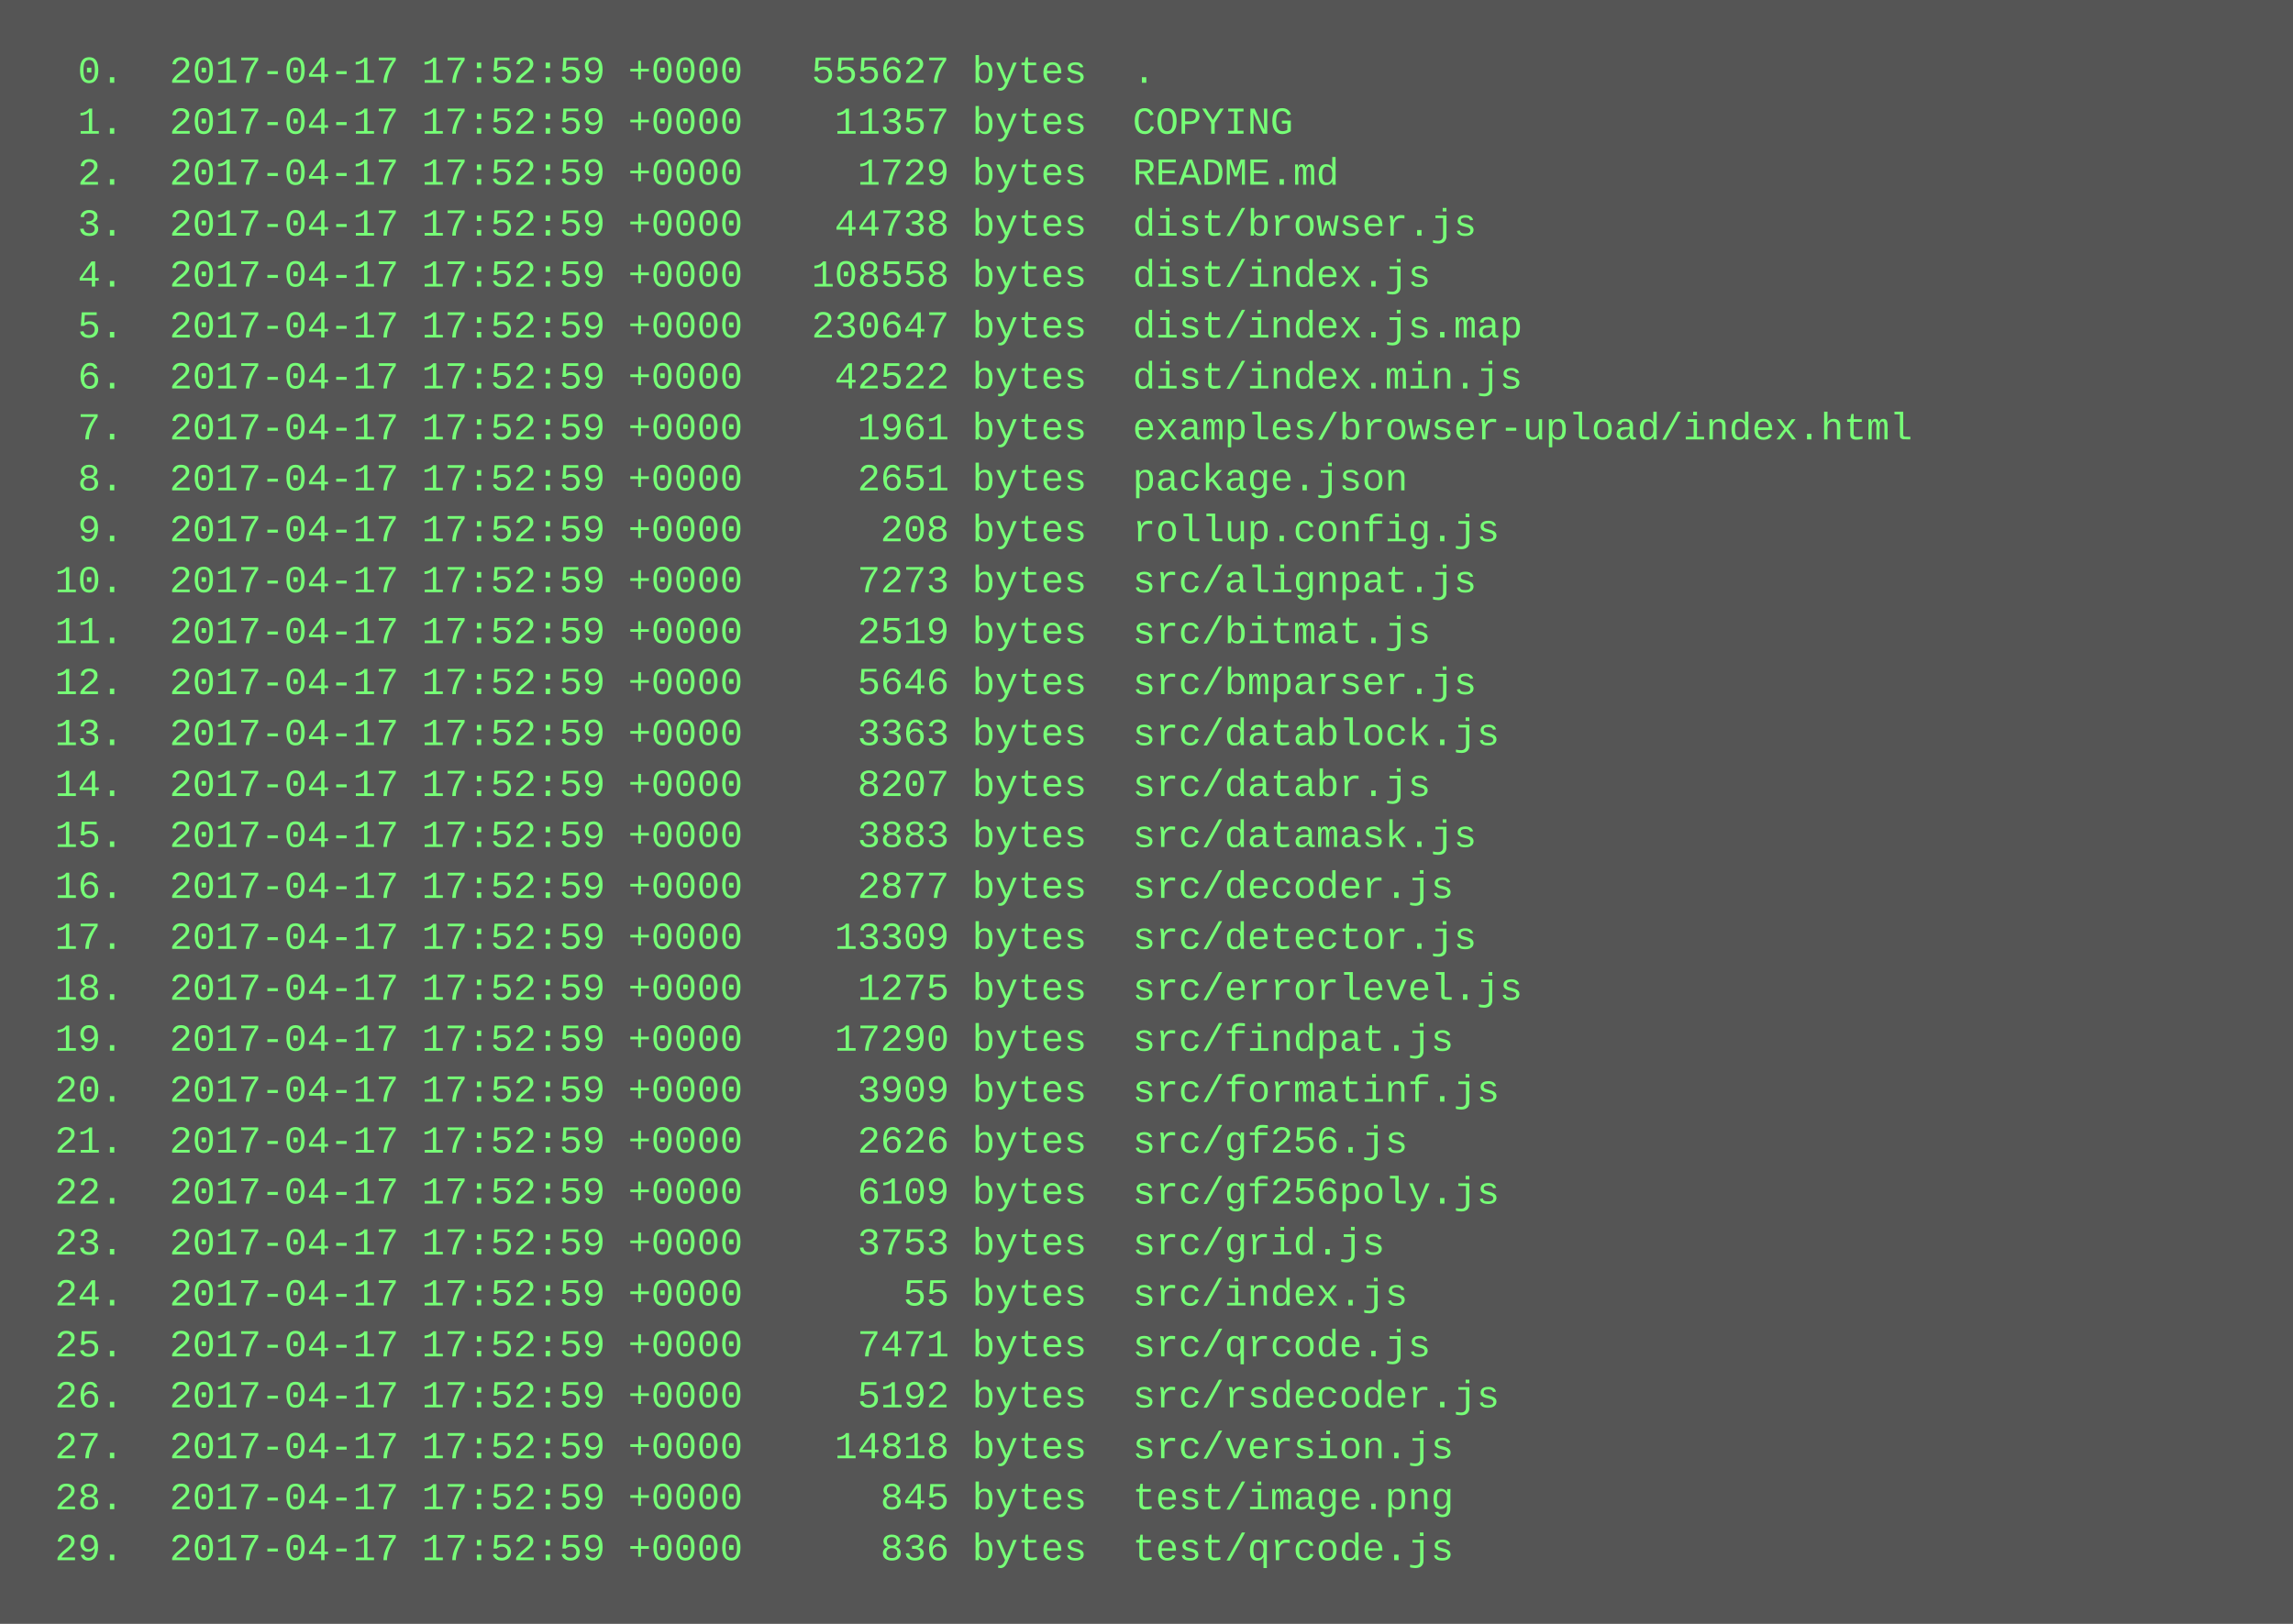
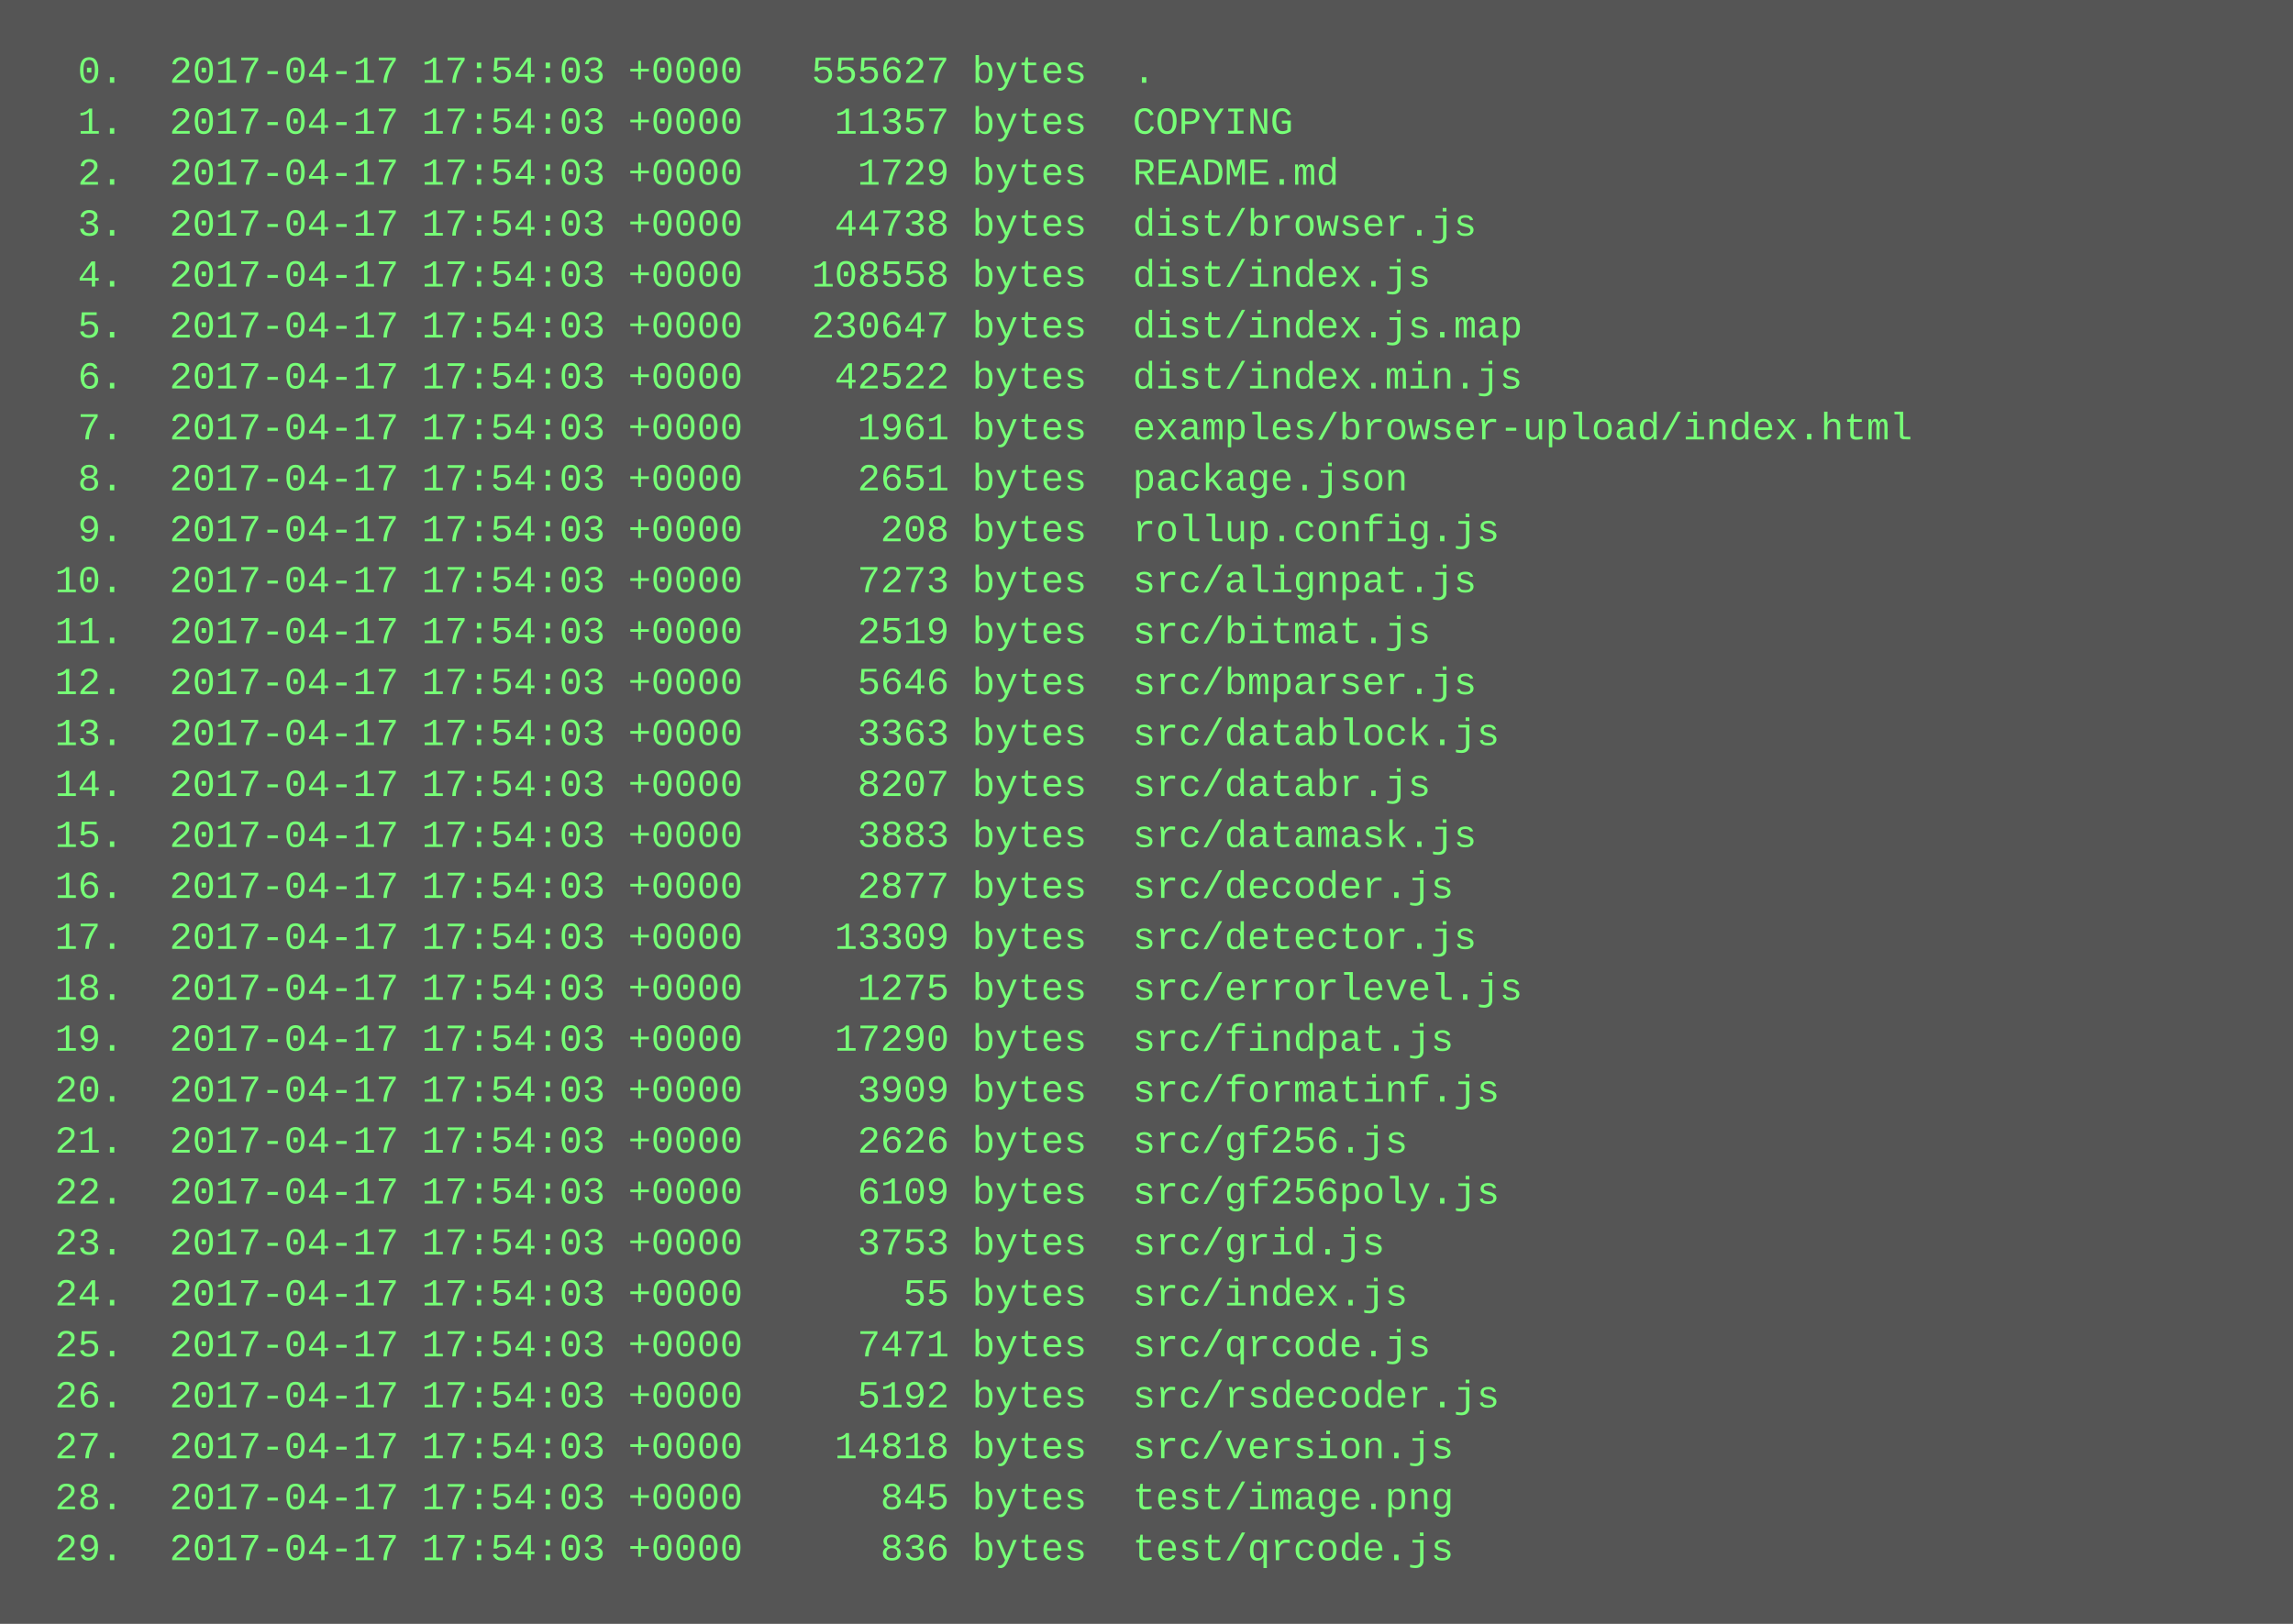
<svg xmlns="http://www.w3.org/2000/svg" height="510" width="720">
  <rect height="510" fill="#555" width="720" />
  <text fill="#7f7" font-family="Courier New" font-size="12" xml:space="preserve">
-     <tspan x="10" y="26">  0.  2017-04-17 17:52:59 +0000   555627 bytes  .</tspan>
-     <tspan x="10" y="42">  1.  2017-04-17 17:52:59 +0000    11357 bytes  COPYING</tspan>
-     <tspan x="10" y="58">  2.  2017-04-17 17:52:59 +0000     1729 bytes  README.md</tspan>
-     <tspan x="10" y="74">  3.  2017-04-17 17:52:59 +0000    44738 bytes  dist/browser.js</tspan>
-     <tspan x="10" y="90">  4.  2017-04-17 17:52:59 +0000   108558 bytes  dist/index.js</tspan>
-     <tspan x="10" y="106">  5.  2017-04-17 17:52:59 +0000   230647 bytes  dist/index.js.map</tspan>
-     <tspan x="10" y="122">  6.  2017-04-17 17:52:59 +0000    42522 bytes  dist/index.min.js</tspan>
-     <tspan x="10" y="138">  7.  2017-04-17 17:52:59 +0000     1961 bytes  examples/browser-upload/index.html</tspan>
-     <tspan x="10" y="154">  8.  2017-04-17 17:52:59 +0000     2651 bytes  package.json</tspan>
-     <tspan x="10" y="170">  9.  2017-04-17 17:52:59 +0000      208 bytes  rollup.config.js</tspan>
-     <tspan x="10" y="186"> 10.  2017-04-17 17:52:59 +0000     7273 bytes  src/alignpat.js</tspan>
-     <tspan x="10" y="202"> 11.  2017-04-17 17:52:59 +0000     2519 bytes  src/bitmat.js</tspan>
-     <tspan x="10" y="218"> 12.  2017-04-17 17:52:59 +0000     5646 bytes  src/bmparser.js</tspan>
-     <tspan x="10" y="234"> 13.  2017-04-17 17:52:59 +0000     3363 bytes  src/datablock.js</tspan>
-     <tspan x="10" y="250"> 14.  2017-04-17 17:52:59 +0000     8207 bytes  src/databr.js</tspan>
-     <tspan x="10" y="266"> 15.  2017-04-17 17:52:59 +0000     3883 bytes  src/datamask.js</tspan>
-     <tspan x="10" y="282"> 16.  2017-04-17 17:52:59 +0000     2877 bytes  src/decoder.js</tspan>
-     <tspan x="10" y="298"> 17.  2017-04-17 17:52:59 +0000    13309 bytes  src/detector.js</tspan>
-     <tspan x="10" y="314"> 18.  2017-04-17 17:52:59 +0000     1275 bytes  src/errorlevel.js</tspan>
-     <tspan x="10" y="330"> 19.  2017-04-17 17:52:59 +0000    17290 bytes  src/findpat.js</tspan>
-     <tspan x="10" y="346"> 20.  2017-04-17 17:52:59 +0000     3909 bytes  src/formatinf.js</tspan>
-     <tspan x="10" y="362"> 21.  2017-04-17 17:52:59 +0000     2626 bytes  src/gf256.js</tspan>
-     <tspan x="10" y="378"> 22.  2017-04-17 17:52:59 +0000     6109 bytes  src/gf256poly.js</tspan>
-     <tspan x="10" y="394"> 23.  2017-04-17 17:52:59 +0000     3753 bytes  src/grid.js</tspan>
-     <tspan x="10" y="410"> 24.  2017-04-17 17:52:59 +0000       55 bytes  src/index.js</tspan>
-     <tspan x="10" y="426"> 25.  2017-04-17 17:52:59 +0000     7471 bytes  src/qrcode.js</tspan>
-     <tspan x="10" y="442"> 26.  2017-04-17 17:52:59 +0000     5192 bytes  src/rsdecoder.js</tspan>
-     <tspan x="10" y="458"> 27.  2017-04-17 17:52:59 +0000    14818 bytes  src/version.js</tspan>
-     <tspan x="10" y="474"> 28.  2017-04-17 17:52:59 +0000      845 bytes  test/image.png</tspan>
-     <tspan x="10" y="490"> 29.  2017-04-17 17:52:59 +0000      836 bytes  test/qrcode.js</tspan>
+     <tspan x="10" y="26">  0.  2017-04-17 17:54:03 +0000   555627 bytes  .</tspan>
+     <tspan x="10" y="42">  1.  2017-04-17 17:54:03 +0000    11357 bytes  COPYING</tspan>
+     <tspan x="10" y="58">  2.  2017-04-17 17:54:03 +0000     1729 bytes  README.md</tspan>
+     <tspan x="10" y="74">  3.  2017-04-17 17:54:03 +0000    44738 bytes  dist/browser.js</tspan>
+     <tspan x="10" y="90">  4.  2017-04-17 17:54:03 +0000   108558 bytes  dist/index.js</tspan>
+     <tspan x="10" y="106">  5.  2017-04-17 17:54:03 +0000   230647 bytes  dist/index.js.map</tspan>
+     <tspan x="10" y="122">  6.  2017-04-17 17:54:03 +0000    42522 bytes  dist/index.min.js</tspan>
+     <tspan x="10" y="138">  7.  2017-04-17 17:54:03 +0000     1961 bytes  examples/browser-upload/index.html</tspan>
+     <tspan x="10" y="154">  8.  2017-04-17 17:54:03 +0000     2651 bytes  package.json</tspan>
+     <tspan x="10" y="170">  9.  2017-04-17 17:54:03 +0000      208 bytes  rollup.config.js</tspan>
+     <tspan x="10" y="186"> 10.  2017-04-17 17:54:03 +0000     7273 bytes  src/alignpat.js</tspan>
+     <tspan x="10" y="202"> 11.  2017-04-17 17:54:03 +0000     2519 bytes  src/bitmat.js</tspan>
+     <tspan x="10" y="218"> 12.  2017-04-17 17:54:03 +0000     5646 bytes  src/bmparser.js</tspan>
+     <tspan x="10" y="234"> 13.  2017-04-17 17:54:03 +0000     3363 bytes  src/datablock.js</tspan>
+     <tspan x="10" y="250"> 14.  2017-04-17 17:54:03 +0000     8207 bytes  src/databr.js</tspan>
+     <tspan x="10" y="266"> 15.  2017-04-17 17:54:03 +0000     3883 bytes  src/datamask.js</tspan>
+     <tspan x="10" y="282"> 16.  2017-04-17 17:54:03 +0000     2877 bytes  src/decoder.js</tspan>
+     <tspan x="10" y="298"> 17.  2017-04-17 17:54:03 +0000    13309 bytes  src/detector.js</tspan>
+     <tspan x="10" y="314"> 18.  2017-04-17 17:54:03 +0000     1275 bytes  src/errorlevel.js</tspan>
+     <tspan x="10" y="330"> 19.  2017-04-17 17:54:03 +0000    17290 bytes  src/findpat.js</tspan>
+     <tspan x="10" y="346"> 20.  2017-04-17 17:54:03 +0000     3909 bytes  src/formatinf.js</tspan>
+     <tspan x="10" y="362"> 21.  2017-04-17 17:54:03 +0000     2626 bytes  src/gf256.js</tspan>
+     <tspan x="10" y="378"> 22.  2017-04-17 17:54:03 +0000     6109 bytes  src/gf256poly.js</tspan>
+     <tspan x="10" y="394"> 23.  2017-04-17 17:54:03 +0000     3753 bytes  src/grid.js</tspan>
+     <tspan x="10" y="410"> 24.  2017-04-17 17:54:03 +0000       55 bytes  src/index.js</tspan>
+     <tspan x="10" y="426"> 25.  2017-04-17 17:54:03 +0000     7471 bytes  src/qrcode.js</tspan>
+     <tspan x="10" y="442"> 26.  2017-04-17 17:54:03 +0000     5192 bytes  src/rsdecoder.js</tspan>
+     <tspan x="10" y="458"> 27.  2017-04-17 17:54:03 +0000    14818 bytes  src/version.js</tspan>
+     <tspan x="10" y="474"> 28.  2017-04-17 17:54:03 +0000      845 bytes  test/image.png</tspan>
+     <tspan x="10" y="490"> 29.  2017-04-17 17:54:03 +0000      836 bytes  test/qrcode.js</tspan>
  </text>
</svg>
